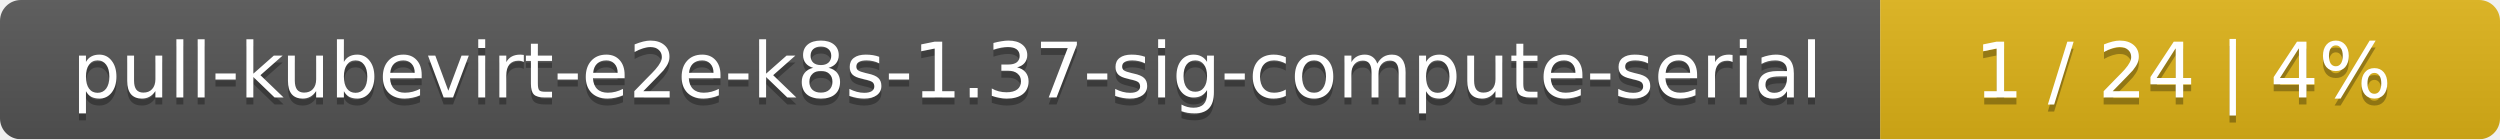
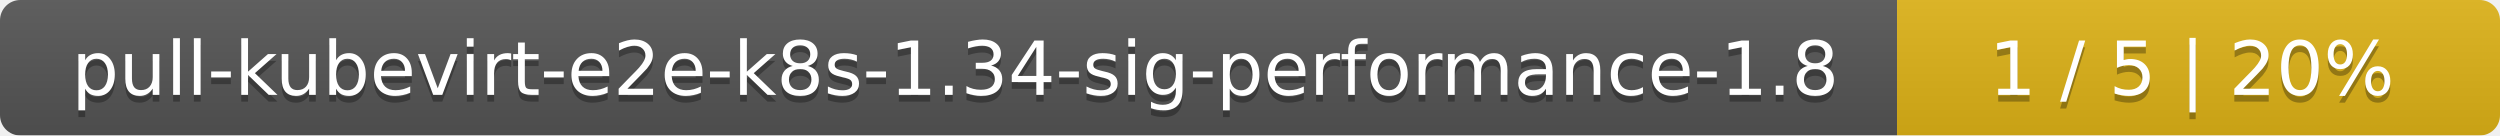
- <svg xmlns="http://www.w3.org/2000/svg" width="359" height="20">
+ <svg xmlns="http://www.w3.org/2000/svg" width="369" height="20">
  <linearGradient id="smooth" x2="0" y2="100%">
    <stop offset="0" stop-color="#bbb" stop-opacity=".1" />
    <stop offset="1" stop-opacity=".1" />
  </linearGradient>
  <mask id="round">
-     <rect width="359" height="20" rx="3" fill="#fff" />
+     <rect width="369" height="20" rx="3" fill="#fff" />
  </mask>
  <g mask="url(#round)">
-     <rect width="270" height="20" fill="#555" />
-     <rect x="270" width="89" height="20" fill="#dfb317" />
-     <rect width="359" height="20" fill="url(#smooth)" />
+     <rect width="280" height="20" fill="#555" />
+     <rect x="280" width="89" height="20" fill="#dfb317" />
+     <rect width="369" height="20" fill="url(#smooth)" />
  </g>
  <g fill="#fff" text-anchor="middle" font-family="DejaVu Sans,Verdana,Geneva,sans-serif" font-size="11">
-     <text x="136" y="15" fill="#010101" fill-opacity=".3">pull-kubevirt-e2e-k8s-1.37-sig-compute-serial</text>
-     <text x="136" y="14">pull-kubevirt-e2e-k8s-1.37-sig-compute-serial</text>
-     <text x="313.5" y="15" fill="#010101" fill-opacity=".3">1 / 24    |    4%</text>
-     <text x="313.5" y="14">1 / 24    |    4%</text>
+     <text x="141" y="15" fill="#010101" fill-opacity=".3">pull-kubevirt-e2e-k8s-1.34-sig-performance-1.8</text>
+     <text x="141" y="14">pull-kubevirt-e2e-k8s-1.34-sig-performance-1.8</text>
+     <text x="323.5" y="15" fill="#010101" fill-opacity=".3">1 / 5    |    20%</text>
+     <text x="323.5" y="14">1 / 5    |    20%</text>
  </g>
</svg>
